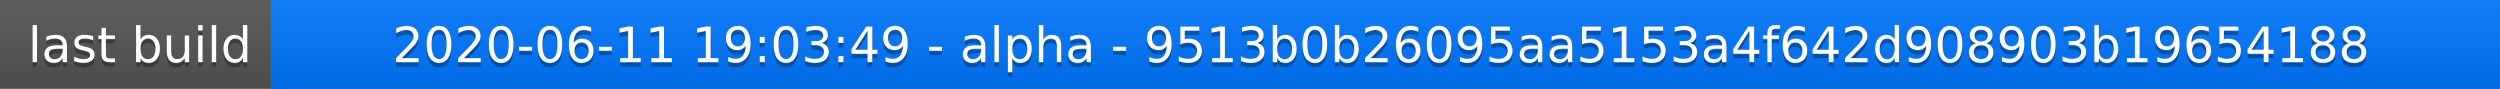
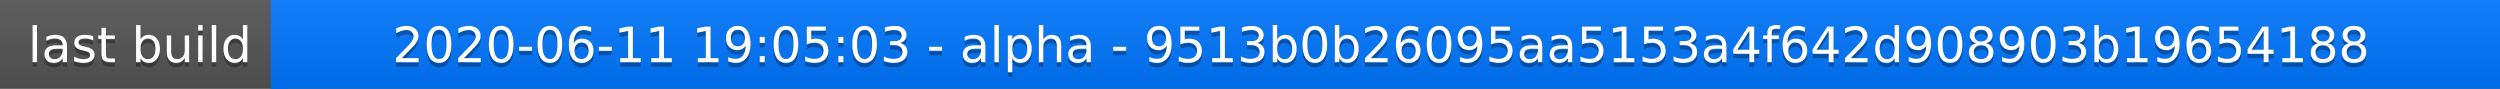
<svg xmlns="http://www.w3.org/2000/svg" width="563" height="20">
  <linearGradient id="a" x2="0" y2="100%">
    <stop offset="0" stop-color="#bbb" stop-opacity=".1" />
    <stop offset="1" stop-opacity=".1" />
  </linearGradient>
  <rect rx="0" width="563" height="20" fill="#555" />
  <rect rx="0" x="61" width="502" height="20" fill="#07f" />
  <path fill="#07f" d="M61 0h4v20h-4z" />
  <rect rx="0" width="563" height="20" fill="url(#a)" />
  <g fill="#fff" text-anchor="middle" font-family="DejaVu Sans,Verdana,Geneva,sans-serif" font-size="11">
    <text x="31.5" y="15" fill="#010101" fill-opacity=".3">last build</text>
    <text x="31.5" y="14">last build</text>
-     <text x="311" y="15" fill="#010101" fill-opacity=".3">2020-06-11 19:03:49 - alpha - 9513b0b26095aa5153a4f642d908903b19654188</text>
-     <text x="311" y="14">2020-06-11 19:03:49 - alpha - 9513b0b26095aa5153a4f642d908903b19654188</text>
+     <text x="311" y="15" fill="#010101" fill-opacity=".3">2020-06-11 19:05:03 - alpha - 9513b0b26095aa5153a4f642d908903b19654188</text>
+     <text x="311" y="14">2020-06-11 19:05:03 - alpha - 9513b0b26095aa5153a4f642d908903b19654188</text>
  </g>
</svg>
